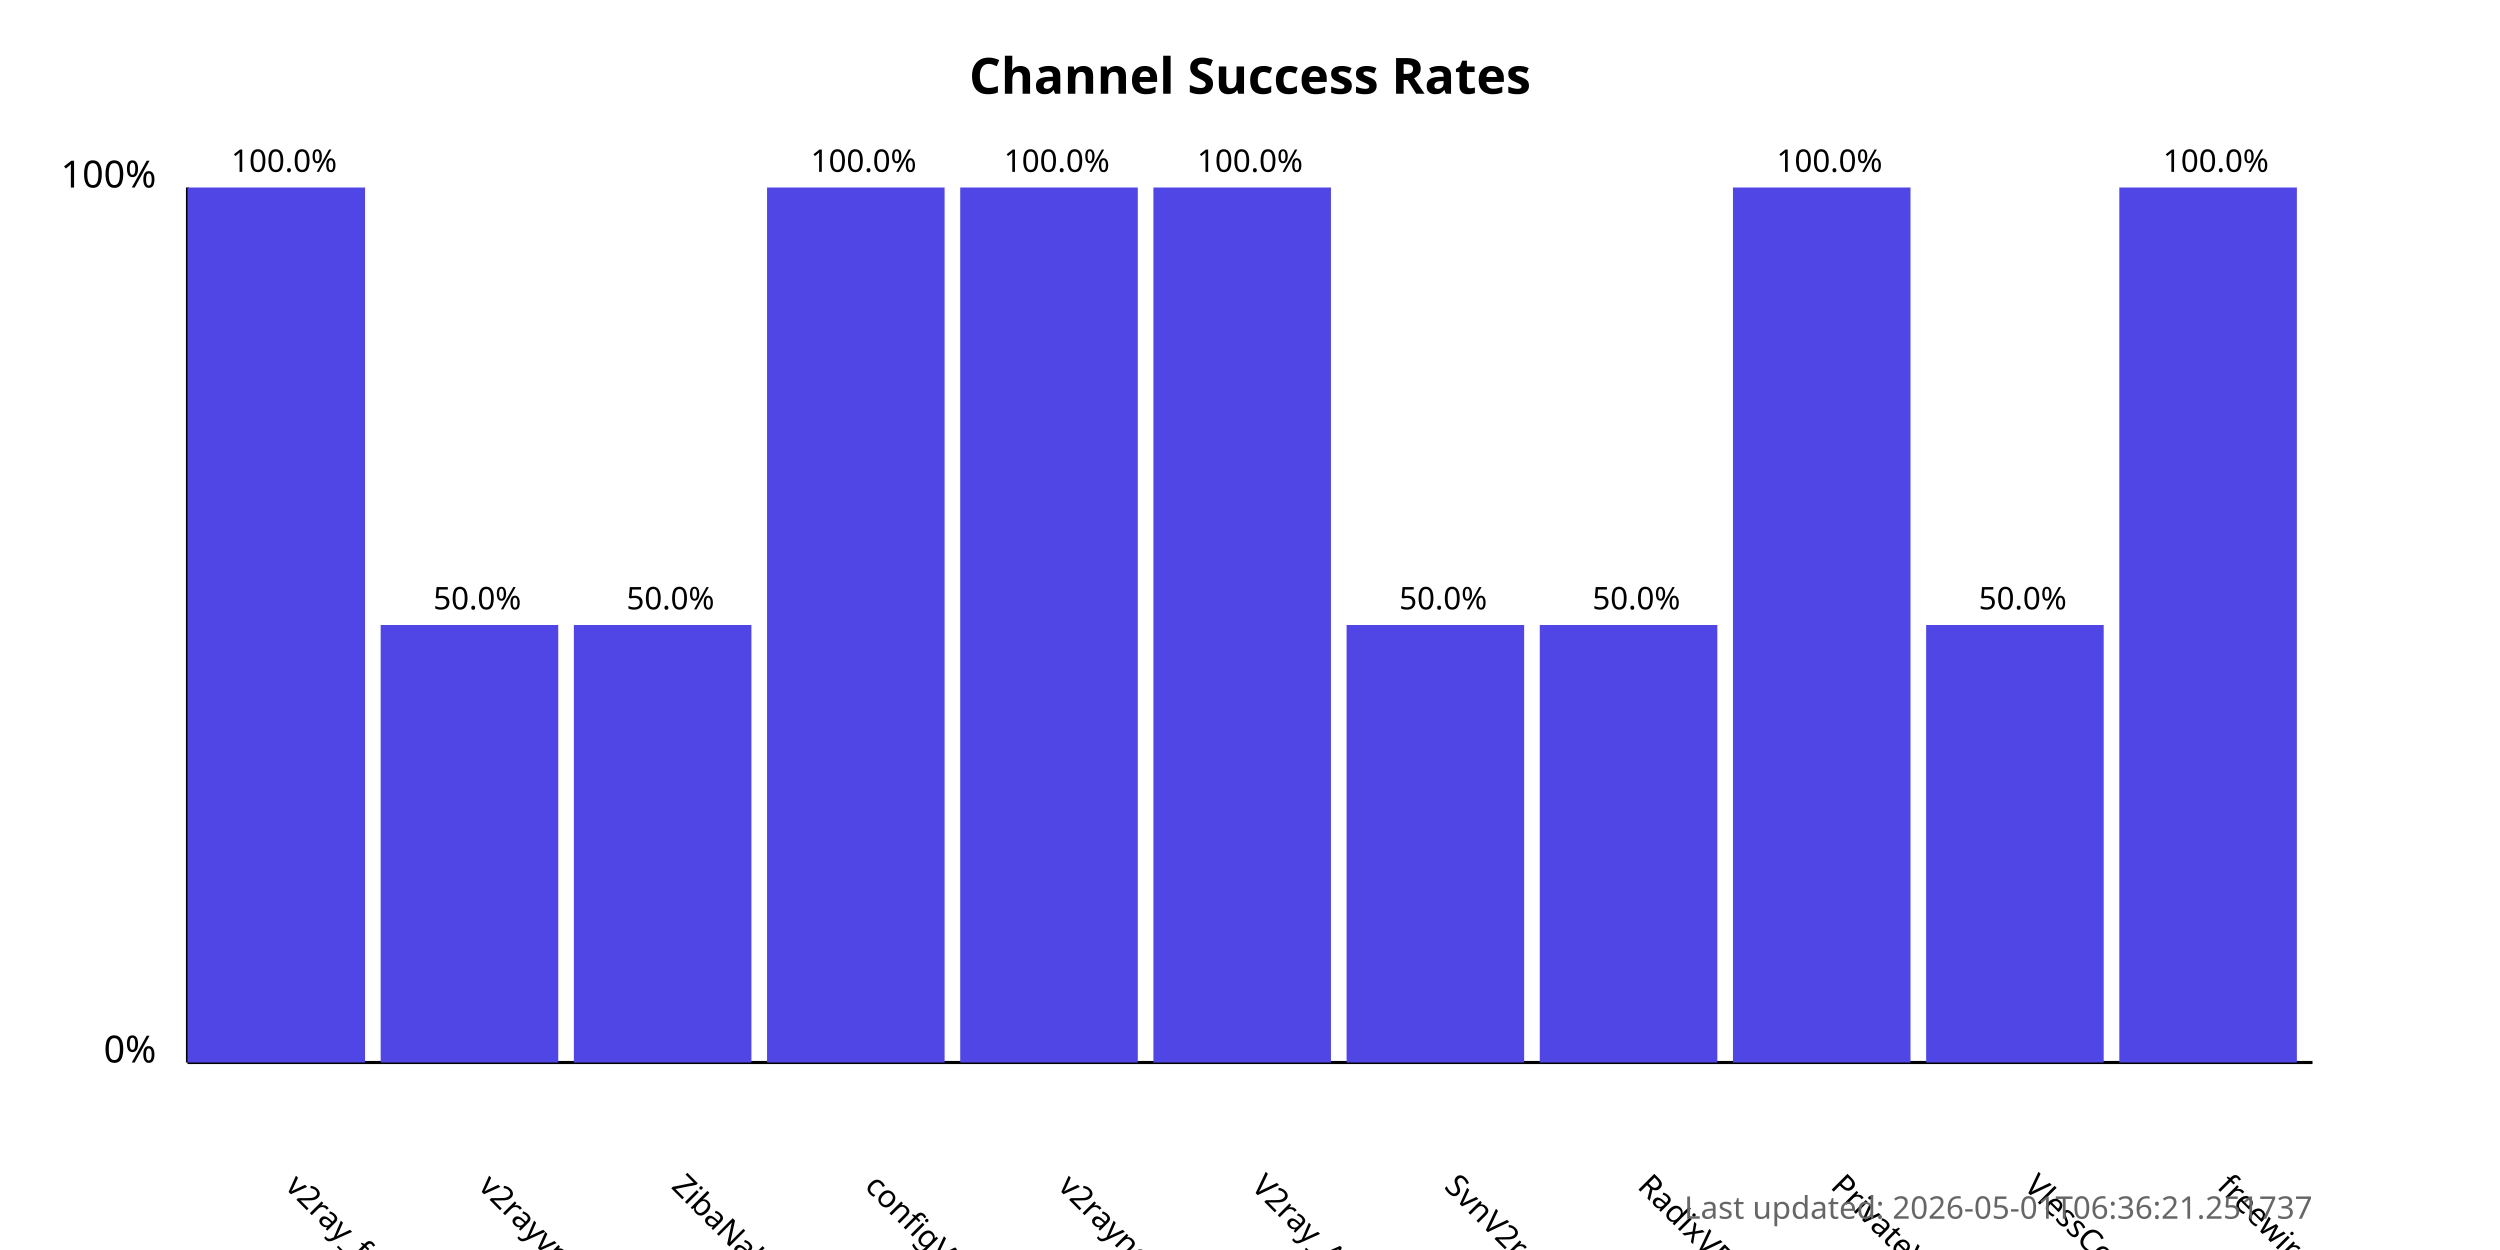
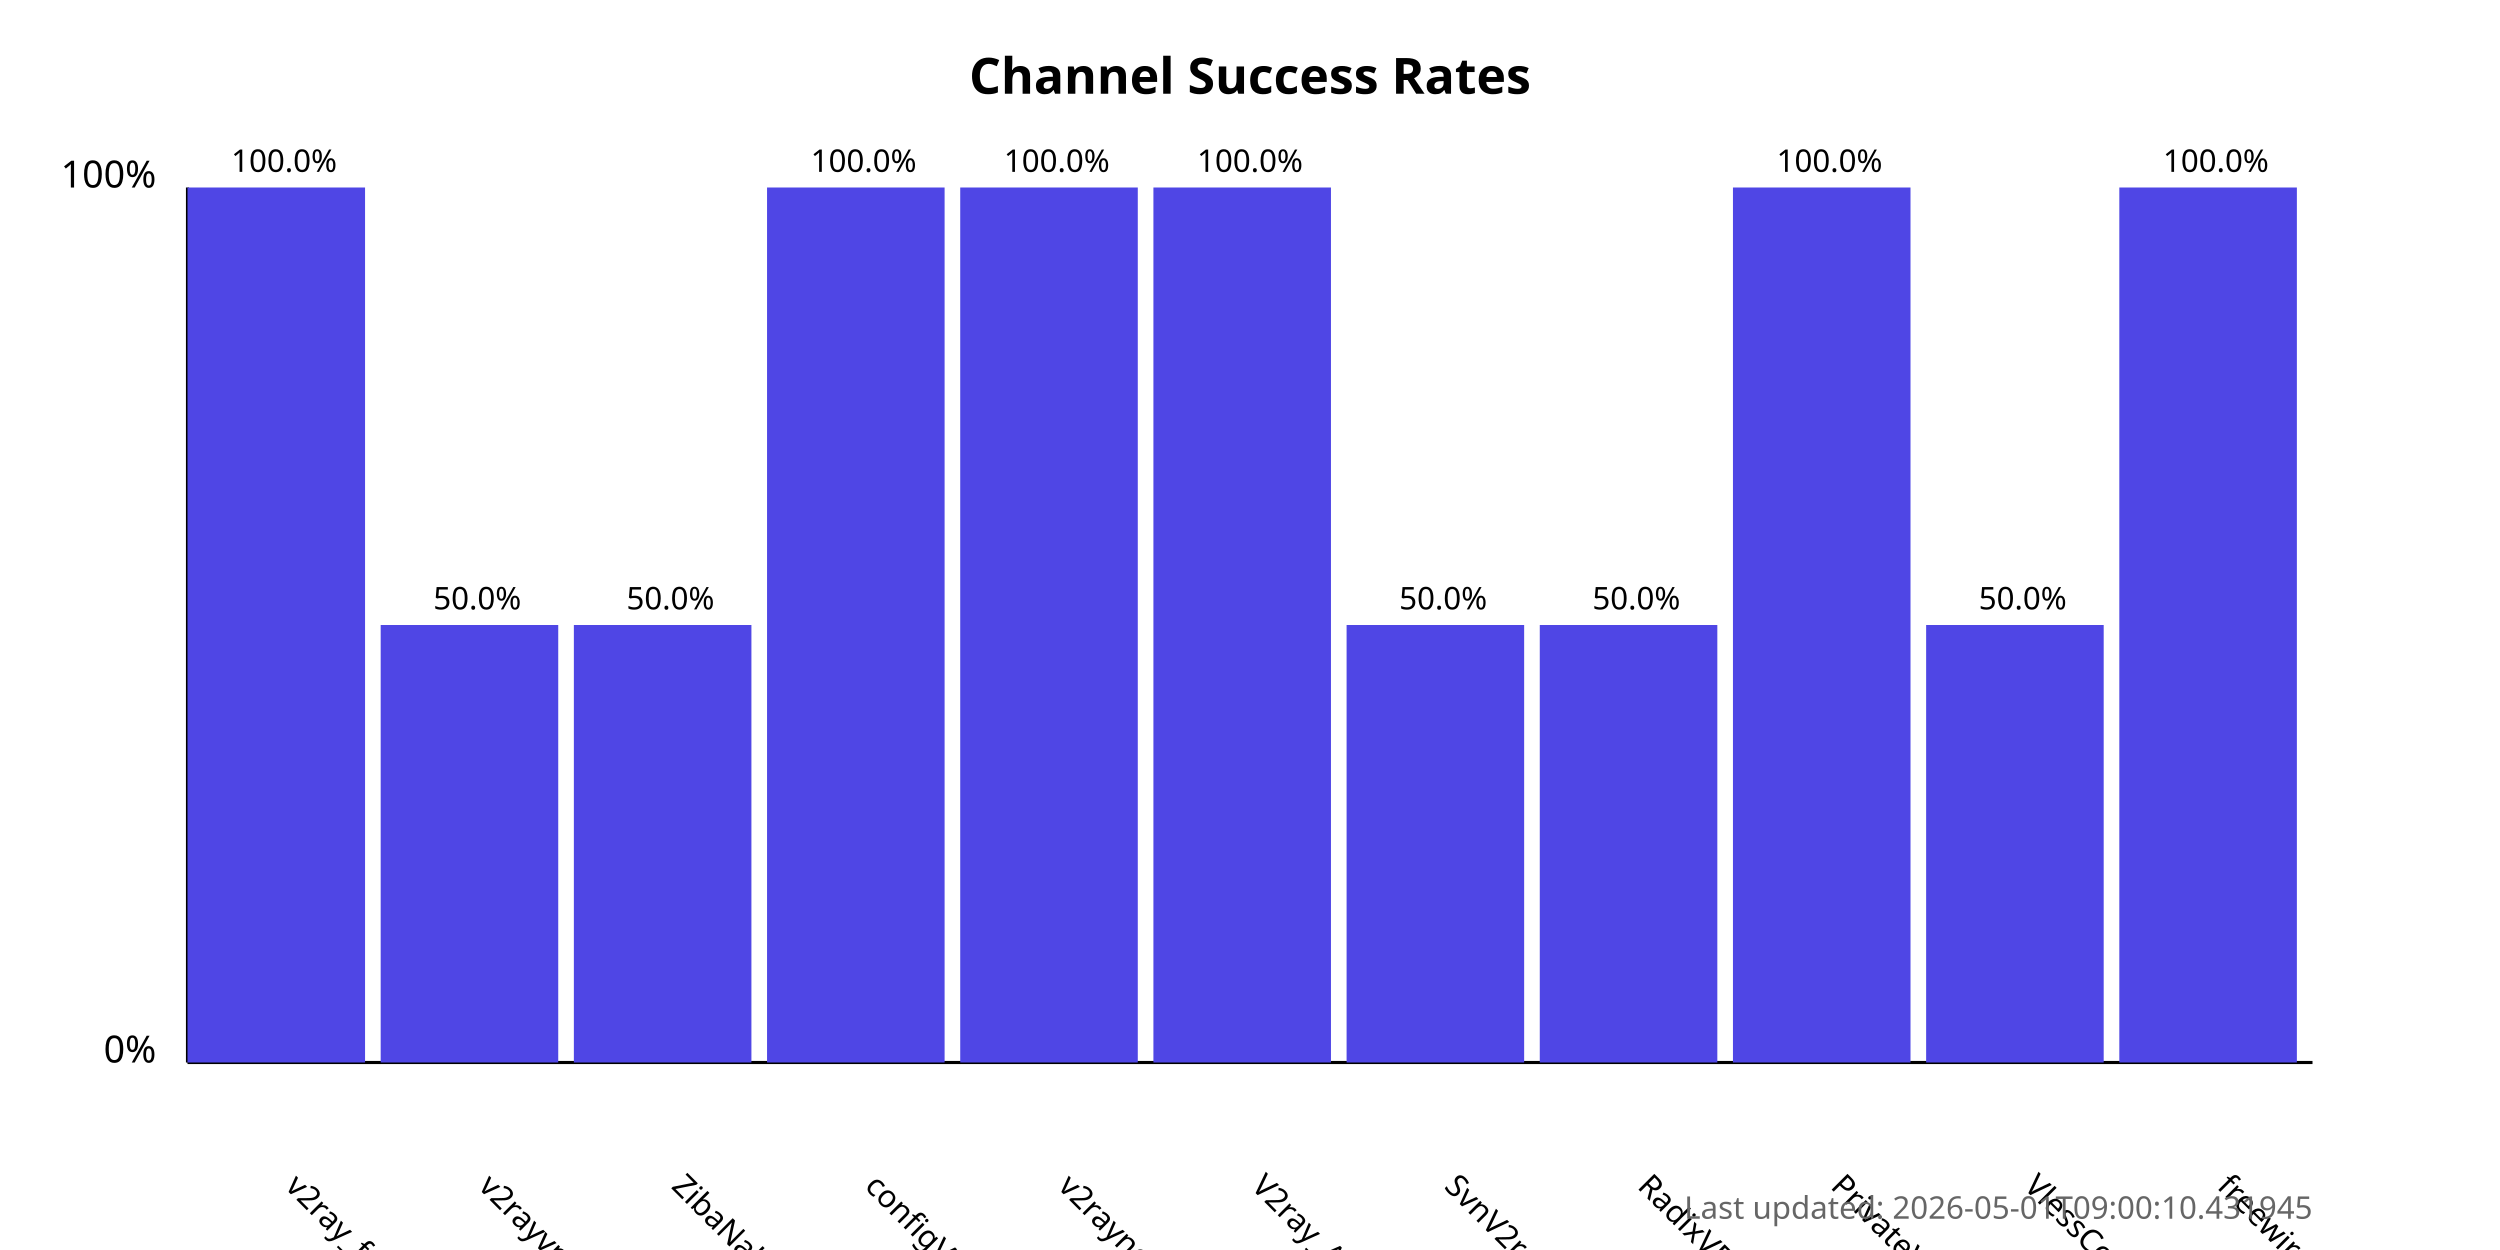
<svg xmlns="http://www.w3.org/2000/svg" width="800" height="400">
  <style>
            .chart-title { font: bold 16px sans-serif; }
            .axis-label { font: 12px sans-serif; }
            .tick-label { font: 10px sans-serif; }
            .bar { fill: #4f46e5; }
            .bar:hover { fill: #6366f1; }
            .timestamp { font: 10px sans-serif; fill: #666; }
        </style>
  <text x="400.0" y="30" text-anchor="middle" class="chart-title">
            Channel Success Rates
        </text>
  <line x1="60" y1="340" x2="60" y2="60" stroke="black" stroke-width="1" />
  <line x1="60" y1="340" x2="740" y2="340" stroke="black" stroke-width="1" />
  <text x="50" y="340" text-anchor="end" class="axis-label">0%</text>
  <text x="50" y="60" text-anchor="end" class="axis-label">100%</text>
  <g>
    <rect x="60" y="60.0" width="56.818" height="280.0" class="bar" />
    <text x="90.909" y="380" transform="rotate(45, 90.90909, 380)" text-anchor="start" class="tick-label">
                v2ray_free_conf
            </text>
    <text x="90.909" y="55.0" text-anchor="middle" class="tick-label">
                100.0%
            </text>
  </g>
  <g>
    <rect x="121.818" y="200.0" width="56.818" height="140.0" class="bar" />
    <text x="152.727" y="380" transform="rotate(45, 152.7273, 380)" text-anchor="start" class="tick-label">
                v2rayvpno
            </text>
    <text x="152.727" y="195.0" text-anchor="middle" class="tick-label">
                50.0%
            </text>
  </g>
  <g>
    <rect x="183.636" y="200.0" width="56.818" height="140.0" class="bar" />
    <text x="214.545" y="380" transform="rotate(45, 214.5455, 380)" text-anchor="start" class="tick-label">
                ZibaNabz
            </text>
    <text x="214.545" y="195.0" text-anchor="middle" class="tick-label">
                50.0%
            </text>
  </g>
  <g>
    <rect x="245.455" y="60.0" width="56.818" height="280.0" class="bar" />
    <text x="276.364" y="380" transform="rotate(45, 276.3636, 380)" text-anchor="start" class="tick-label">
                configV2rayForFree
            </text>
    <text x="276.364" y="55.0" text-anchor="middle" class="tick-label">
                100.0%
            </text>
  </g>
  <g>
    <rect x="307.273" y="60.0" width="56.818" height="280.0" class="bar" />
    <text x="338.182" y="380" transform="rotate(45, 338.1818, 380)" text-anchor="start" class="tick-label">
                v2rayngvpn
            </text>
    <text x="338.182" y="55.0" text-anchor="middle" class="tick-label">
                100.0%
            </text>
  </g>
  <g>
    <rect x="369.091" y="60.0" width="56.818" height="280.0" class="bar" />
    <text x="400.0" y="380" transform="rotate(45, 400.0, 380)" text-anchor="start" class="tick-label">
                V2ray_Alpha
            </text>
    <text x="400.0" y="55.0" text-anchor="middle" class="tick-label">
                100.0%
            </text>
  </g>
  <g>
    <rect x="430.909" y="200.0" width="56.818" height="140.0" class="bar" />
    <text x="461.818" y="380" transform="rotate(45, 461.8182, 380)" text-anchor="start" class="tick-label">
                SvnV2ray
            </text>
    <text x="461.818" y="195.0" text-anchor="middle" class="tick-label">
                50.0%
            </text>
  </g>
  <g>
    <rect x="492.727" y="200.0" width="56.818" height="140.0" class="bar" />
    <text x="523.636" y="380" transform="rotate(45, 523.6364, 380)" text-anchor="start" class="tick-label">
                RadixVPN
            </text>
    <text x="523.636" y="195.0" text-anchor="middle" class="tick-label">
                50.0%
            </text>
  </g>
  <g>
    <rect x="554.545" y="60.0" width="56.818" height="280.0" class="bar" />
    <text x="585.455" y="380" transform="rotate(45, 585.4545, 380)" text-anchor="start" class="tick-label">
                PrivateVPNs
            </text>
    <text x="585.455" y="55.0" text-anchor="middle" class="tick-label">
                100.0%
            </text>
  </g>
  <g>
    <rect x="616.364" y="200.0" width="56.818" height="140.0" class="bar" />
    <text x="647.273" y="380" transform="rotate(45, 647.2727, 380)" text-anchor="start" class="tick-label">
                VlessConfig
            </text>
    <text x="647.273" y="195.0" text-anchor="middle" class="tick-label">
                50.0%
            </text>
  </g>
  <g>
    <rect x="678.182" y="60.0" width="56.818" height="280.0" class="bar" />
    <text x="709.091" y="380" transform="rotate(45, 709.0909, 380)" text-anchor="start" class="tick-label">
                freewireguard
            </text>
    <text x="709.091" y="55.0" text-anchor="middle" class="tick-label">
                100.0%
            </text>
  </g>
  <text x="740" y="390" text-anchor="end" class="timestamp">
-             Last updated: 2026-05-01T06:36:21.251737
+             Last updated: 2026-05-01T09:00:10.431945
        </text>
</svg>
